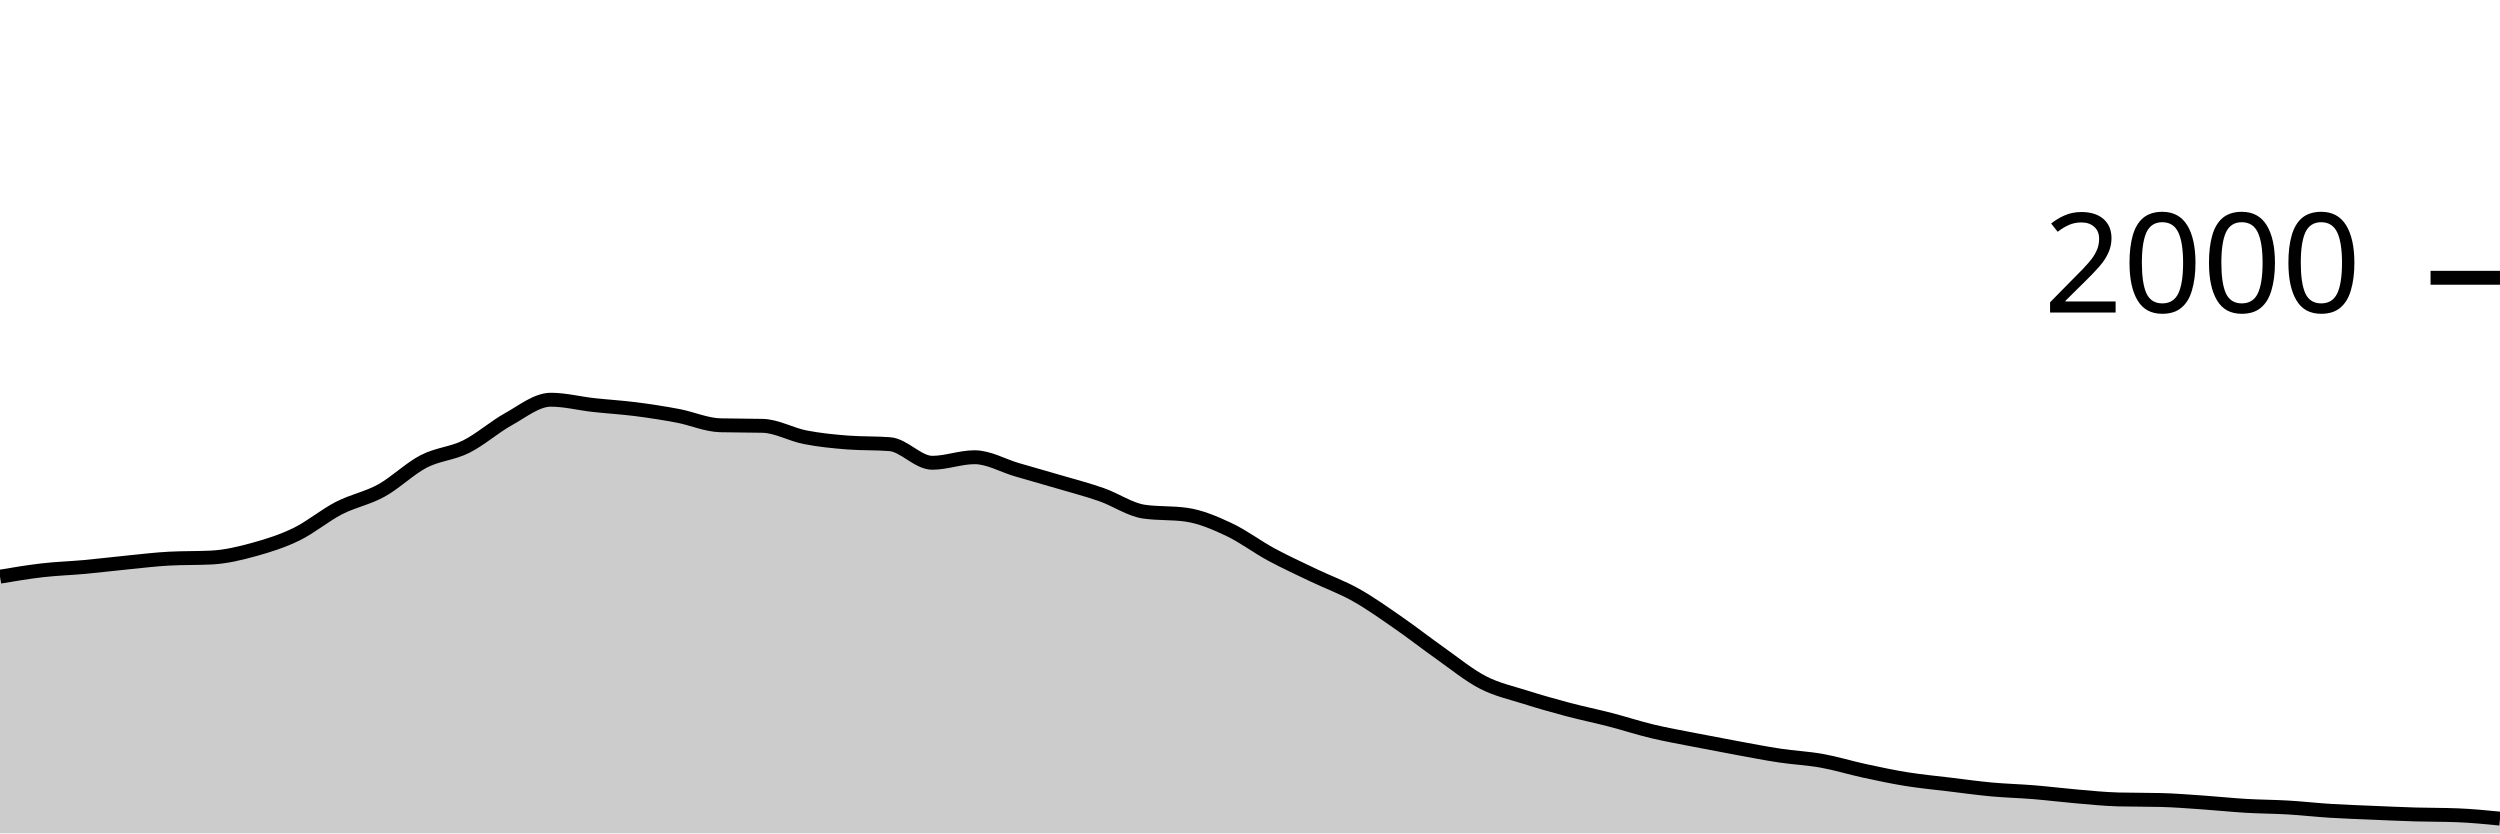
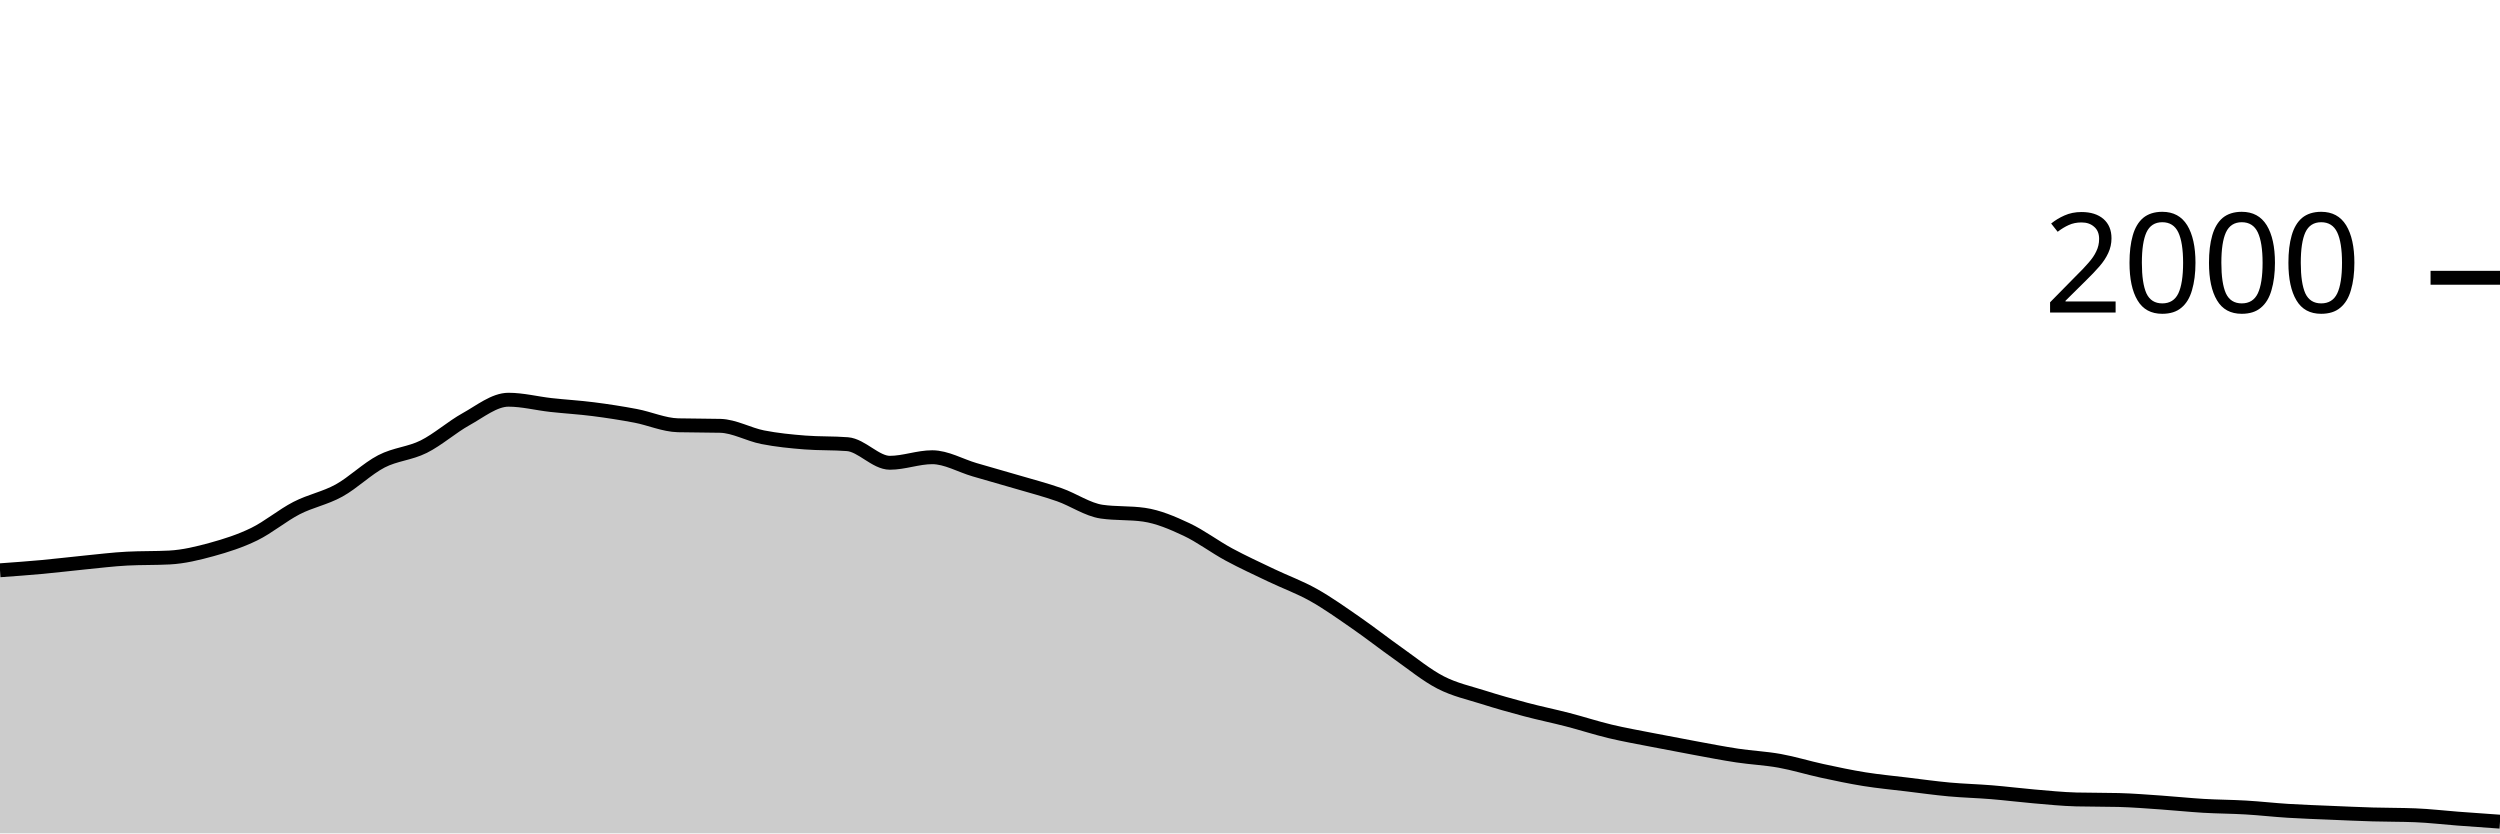
<svg xmlns="http://www.w3.org/2000/svg" viewBox="0 0 180 60">
  <g transform="translate(0,20)">
-     <path class="area" fill="rgba(0, 0, 0, 0.2)" d="M0,21.52C1.017,21.348,2.034,21.177,3.051,21.06C4.068,20.943,5.085,20.913,6.102,20.82C7.119,20.727,8.136,20.6,9.153,20.5C10.169,20.4,11.186,20.273,12.203,20.22C13.22,20.167,14.237,20.193,15.254,20.14C16.271,20.087,17.288,19.84,18.305,19.56C19.322,19.28,20.339,18.957,21.356,18.46C22.373,17.963,23.39,17.103,24.407,16.58C25.424,16.057,26.441,15.88,27.458,15.32C28.475,14.76,29.492,13.747,30.508,13.22C31.525,12.693,32.542,12.667,33.559,12.16C34.576,11.653,35.593,10.743,36.61,10.18C37.627,9.617,38.644,8.78,39.661,8.78C40.678,8.78,41.695,9.047,42.712,9.16C43.729,9.273,44.746,9.33,45.763,9.46C46.78,9.59,47.797,9.747,48.814,9.94C49.831,10.133,50.847,10.593,51.864,10.62C52.881,10.647,53.898,10.633,54.915,10.66C55.932,10.687,56.949,11.28,57.966,11.48C58.983,11.68,60,11.78,61.017,11.86C62.034,11.94,63.051,11.9,64.068,11.98C65.085,12.06,66.102,13.32,67.119,13.32C68.136,13.32,69.153,12.92,70.169,12.92C71.186,12.92,72.203,13.523,73.22,13.82C74.237,14.117,75.254,14.4,76.271,14.7C77.288,15,78.305,15.263,79.322,15.62C80.339,15.977,81.356,16.693,82.373,16.84C83.39,16.987,84.407,16.913,85.424,17.06C86.441,17.207,87.458,17.643,88.475,18.12C89.492,18.597,90.508,19.37,91.525,19.92C92.542,20.47,93.559,20.933,94.576,21.42C95.593,21.907,96.61,22.27,97.627,22.84C98.644,23.41,99.661,24.137,100.678,24.84C101.695,25.543,102.712,26.343,103.729,27.06C104.746,27.777,105.763,28.617,106.78,29.14C107.797,29.663,108.814,29.877,109.831,30.2C110.847,30.523,111.864,30.81,112.881,31.08C113.898,31.35,114.915,31.557,115.932,31.82C116.949,32.083,117.966,32.417,118.983,32.66C120,32.903,121.017,33.08,122.034,33.28C123.051,33.48,124.068,33.673,125.085,33.86C126.102,34.047,127.119,34.247,128.136,34.4C129.153,34.553,130.169,34.597,131.186,34.78C132.203,34.963,133.22,35.28,134.237,35.5C135.254,35.72,136.271,35.937,137.288,36.1C138.305,36.263,139.322,36.357,140.339,36.48C141.356,36.603,142.373,36.747,143.39,36.84C144.407,36.933,145.424,36.957,146.441,37.04C147.458,37.123,148.475,37.253,149.492,37.34C150.508,37.427,151.525,37.533,152.542,37.56C153.559,37.587,154.576,37.573,155.593,37.6C156.61,37.627,157.627,37.71,158.644,37.78C159.661,37.85,160.678,37.96,161.695,38.02C162.712,38.08,163.729,38.08,164.746,38.14C165.763,38.2,166.78,38.317,167.797,38.38C168.814,38.443,169.831,38.477,170.847,38.52C171.864,38.563,172.881,38.61,173.898,38.64C174.915,38.67,175.932,38.66,176.949,38.7C177.966,38.74,178.983,38.84,180,38.94L180,40C178.983,40,177.966,40,176.949,40C175.932,40,174.915,40,173.898,40C172.881,40,171.864,40,170.847,40C169.831,40,168.814,40,167.797,40C166.78,40,165.763,40,164.746,40C163.729,40,162.712,40,161.695,40C160.678,40,159.661,40,158.644,40C157.627,40,156.61,40,155.593,40C154.576,40,153.559,40,152.542,40C151.525,40,150.508,40,149.492,40C148.475,40,147.458,40,146.441,40C145.424,40,144.407,40,143.39,40C142.373,40,141.356,40,140.339,40C139.322,40,138.305,40,137.288,40C136.271,40,135.254,40,134.237,40C133.22,40,132.203,40,131.186,40C130.169,40,129.153,40,128.136,40C127.119,40,126.102,40,125.085,40C124.068,40,123.051,40,122.034,40C121.017,40,120,40,118.983,40C117.966,40,116.949,40,115.932,40C114.915,40,113.898,40,112.881,40C111.864,40,110.847,40,109.831,40C108.814,40,107.797,40,106.78,40C105.763,40,104.746,40,103.729,40C102.712,40,101.695,40,100.678,40C99.661,40,98.644,40,97.627,40C96.61,40,95.593,40,94.576,40C93.559,40,92.542,40,91.525,40C90.508,40,89.492,40,88.475,40C87.458,40,86.441,40,85.424,40C84.407,40,83.39,40,82.373,40C81.356,40,80.339,40,79.322,40C78.305,40,77.288,40,76.271,40C75.254,40,74.237,40,73.22,40C72.203,40,71.186,40,70.169,40C69.153,40,68.136,40,67.119,40C66.102,40,65.085,40,64.068,40C63.051,40,62.034,40,61.017,40C60,40,58.983,40,57.966,40C56.949,40,55.932,40,54.915,40C53.898,40,52.881,40,51.864,40C50.847,40,49.831,40,48.814,40C47.797,40,46.78,40,45.763,40C44.746,40,43.729,40,42.712,40C41.695,40,40.678,40,39.661,40C38.644,40,37.627,40,36.61,40C35.593,40,34.576,40,33.559,40C32.542,40,31.525,40,30.508,40C29.492,40,28.475,40,27.458,40C26.441,40,25.424,40,24.407,40C23.39,40,22.373,40,21.356,40C20.339,40,19.322,40,18.305,40C17.288,40,16.271,40,15.254,40C14.237,40,13.22,40,12.203,40C11.186,40,10.169,40,9.153,40C8.136,40,7.119,40,6.102,40C5.085,40,4.068,40,3.051,40C2.034,40,1.017,40,0,40Z" />
-     <path class="line" stroke="black" fill="none" d="M0,21.52C1.017,21.348,2.034,21.177,3.051,21.06C4.068,20.943,5.085,20.913,6.102,20.82C7.119,20.727,8.136,20.6,9.153,20.5C10.169,20.4,11.186,20.273,12.203,20.22C13.22,20.167,14.237,20.193,15.254,20.14C16.271,20.087,17.288,19.84,18.305,19.56C19.322,19.28,20.339,18.957,21.356,18.46C22.373,17.963,23.39,17.103,24.407,16.58C25.424,16.057,26.441,15.88,27.458,15.32C28.475,14.76,29.492,13.747,30.508,13.22C31.525,12.693,32.542,12.667,33.559,12.16C34.576,11.653,35.593,10.743,36.61,10.18C37.627,9.617,38.644,8.78,39.661,8.78C40.678,8.78,41.695,9.047,42.712,9.16C43.729,9.273,44.746,9.33,45.763,9.46C46.78,9.59,47.797,9.747,48.814,9.94C49.831,10.133,50.847,10.593,51.864,10.62C52.881,10.647,53.898,10.633,54.915,10.66C55.932,10.687,56.949,11.28,57.966,11.48C58.983,11.68,60,11.78,61.017,11.86C62.034,11.94,63.051,11.9,64.068,11.98C65.085,12.06,66.102,13.32,67.119,13.32C68.136,13.32,69.153,12.92,70.169,12.92C71.186,12.92,72.203,13.523,73.22,13.82C74.237,14.117,75.254,14.4,76.271,14.7C77.288,15,78.305,15.263,79.322,15.62C80.339,15.977,81.356,16.693,82.373,16.84C83.39,16.987,84.407,16.913,85.424,17.06C86.441,17.207,87.458,17.643,88.475,18.12C89.492,18.597,90.508,19.37,91.525,19.92C92.542,20.47,93.559,20.933,94.576,21.42C95.593,21.907,96.61,22.27,97.627,22.84C98.644,23.41,99.661,24.137,100.678,24.84C101.695,25.543,102.712,26.343,103.729,27.06C104.746,27.777,105.763,28.617,106.78,29.14C107.797,29.663,108.814,29.877,109.831,30.2C110.847,30.523,111.864,30.81,112.881,31.08C113.898,31.35,114.915,31.557,115.932,31.82C116.949,32.083,117.966,32.417,118.983,32.66C120,32.903,121.017,33.08,122.034,33.28C123.051,33.48,124.068,33.673,125.085,33.86C126.102,34.047,127.119,34.247,128.136,34.4C129.153,34.553,130.169,34.597,131.186,34.78C132.203,34.963,133.22,35.28,134.237,35.5C135.254,35.72,136.271,35.937,137.288,36.1C138.305,36.263,139.322,36.357,140.339,36.48C141.356,36.603,142.373,36.747,143.39,36.84C144.407,36.933,145.424,36.957,146.441,37.04C147.458,37.123,148.475,37.253,149.492,37.34C150.508,37.427,151.525,37.533,152.542,37.56C153.559,37.587,154.576,37.573,155.593,37.6C156.61,37.627,157.627,37.71,158.644,37.78C159.661,37.85,160.678,37.96,161.695,38.02C162.712,38.08,163.729,38.08,164.746,38.14C165.763,38.2,166.78,38.317,167.797,38.38C168.814,38.443,169.831,38.477,170.847,38.52C171.864,38.563,172.881,38.61,173.898,38.64C174.915,38.67,175.932,38.66,176.949,38.7C177.966,38.74,178.983,38.84,180,38.94" />
+     <path class="area" fill="rgba(0, 0, 0, 0.2)" d="M0,21.06C1.017,20.987,2.034,20.913,3.051,20.82C4.068,20.727,5.085,20.6,6.102,20.5C7.119,20.4,8.136,20.273,9.153,20.22C10.169,20.167,11.186,20.193,12.203,20.14C13.22,20.087,14.237,19.84,15.254,19.56C16.271,19.28,17.288,18.957,18.305,18.46C19.322,17.963,20.339,17.103,21.356,16.58C22.373,16.057,23.39,15.88,24.407,15.32C25.424,14.76,26.441,13.747,27.458,13.22C28.475,12.693,29.492,12.667,30.508,12.16C31.525,11.653,32.542,10.743,33.559,10.18C34.576,9.617,35.593,8.78,36.61,8.78C37.627,8.78,38.644,9.047,39.661,9.16C40.678,9.273,41.695,9.33,42.712,9.46C43.729,9.59,44.746,9.747,45.763,9.94C46.78,10.133,47.797,10.593,48.814,10.62C49.831,10.647,50.847,10.633,51.864,10.66C52.881,10.687,53.898,11.28,54.915,11.48C55.932,11.68,56.949,11.78,57.966,11.86C58.983,11.94,60,11.9,61.017,11.98C62.034,12.06,63.051,13.32,64.068,13.32C65.085,13.32,66.102,12.92,67.119,12.92C68.136,12.92,69.153,13.523,70.169,13.82C71.186,14.117,72.203,14.4,73.22,14.7C74.237,15,75.254,15.263,76.271,15.62C77.288,15.977,78.305,16.693,79.322,16.84C80.339,16.987,81.356,16.913,82.373,17.06C83.39,17.207,84.407,17.643,85.424,18.12C86.441,18.597,87.458,19.37,88.475,19.92C89.492,20.47,90.508,20.933,91.525,21.42C92.542,21.907,93.559,22.27,94.576,22.84C95.593,23.41,96.61,24.137,97.627,24.84C98.644,25.543,99.661,26.343,100.678,27.06C101.695,27.777,102.712,28.617,103.729,29.14C104.746,29.663,105.763,29.877,106.78,30.2C107.797,30.523,108.814,30.81,109.831,31.08C110.847,31.35,111.864,31.557,112.881,31.82C113.898,32.083,114.915,32.417,115.932,32.66C116.949,32.903,117.966,33.08,118.983,33.28C120,33.48,121.017,33.673,122.034,33.86C123.051,34.047,124.068,34.247,125.085,34.4C126.102,34.553,127.119,34.597,128.136,34.78C129.153,34.963,130.169,35.28,131.186,35.5C132.203,35.72,133.22,35.937,134.237,36.1C135.254,36.263,136.271,36.357,137.288,36.48C138.305,36.603,139.322,36.747,140.339,36.84C141.356,36.933,142.373,36.957,143.39,37.04C144.407,37.123,145.424,37.253,146.441,37.34C147.458,37.427,148.475,37.533,149.492,37.56C150.508,37.587,151.525,37.573,152.542,37.6C153.559,37.627,154.576,37.71,155.593,37.78C156.61,37.85,157.627,37.96,158.644,38.02C159.661,38.08,160.678,38.08,161.695,38.14C162.712,38.2,163.729,38.317,164.746,38.38C165.763,38.443,166.78,38.477,167.797,38.52C168.814,38.563,169.831,38.61,170.847,38.64C171.864,38.67,172.881,38.66,173.898,38.7C174.915,38.74,175.932,38.863,176.949,38.94C177.966,39.017,178.983,39.088,180,39.16L180,40C178.983,40,177.966,40,176.949,40C175.932,40,174.915,40,173.898,40C172.881,40,171.864,40,170.847,40C169.831,40,168.814,40,167.797,40C166.78,40,165.763,40,164.746,40C163.729,40,162.712,40,161.695,40C160.678,40,159.661,40,158.644,40C157.627,40,156.61,40,155.593,40C154.576,40,153.559,40,152.542,40C151.525,40,150.508,40,149.492,40C148.475,40,147.458,40,146.441,40C145.424,40,144.407,40,143.39,40C142.373,40,141.356,40,140.339,40C139.322,40,138.305,40,137.288,40C136.271,40,135.254,40,134.237,40C133.22,40,132.203,40,131.186,40C130.169,40,129.153,40,128.136,40C127.119,40,126.102,40,125.085,40C124.068,40,123.051,40,122.034,40C121.017,40,120,40,118.983,40C117.966,40,116.949,40,115.932,40C114.915,40,113.898,40,112.881,40C111.864,40,110.847,40,109.831,40C108.814,40,107.797,40,106.78,40C105.763,40,104.746,40,103.729,40C102.712,40,101.695,40,100.678,40C99.661,40,98.644,40,97.627,40C96.61,40,95.593,40,94.576,40C93.559,40,92.542,40,91.525,40C90.508,40,89.492,40,88.475,40C87.458,40,86.441,40,85.424,40C84.407,40,83.39,40,82.373,40C81.356,40,80.339,40,79.322,40C78.305,40,77.288,40,76.271,40C75.254,40,74.237,40,73.22,40C72.203,40,71.186,40,70.169,40C69.153,40,68.136,40,67.119,40C66.102,40,65.085,40,64.068,40C63.051,40,62.034,40,61.017,40C60,40,58.983,40,57.966,40C56.949,40,55.932,40,54.915,40C53.898,40,52.881,40,51.864,40C50.847,40,49.831,40,48.814,40C47.797,40,46.78,40,45.763,40C44.746,40,43.729,40,42.712,40C41.695,40,40.678,40,39.661,40C38.644,40,37.627,40,36.61,40C35.593,40,34.576,40,33.559,40C32.542,40,31.525,40,30.508,40C29.492,40,28.475,40,27.458,40C26.441,40,25.424,40,24.407,40C23.39,40,22.373,40,21.356,40C20.339,40,19.322,40,18.305,40C17.288,40,16.271,40,15.254,40C14.237,40,13.22,40,12.203,40C11.186,40,10.169,40,9.153,40C8.136,40,7.119,40,6.102,40C5.085,40,4.068,40,3.051,40C2.034,40,1.017,40,0,40Z" />
+     <path class="line" stroke="black" fill="none" d="M0,21.06C1.017,20.987,2.034,20.913,3.051,20.82C4.068,20.727,5.085,20.6,6.102,20.5C7.119,20.4,8.136,20.273,9.153,20.22C10.169,20.167,11.186,20.193,12.203,20.14C13.22,20.087,14.237,19.84,15.254,19.56C16.271,19.28,17.288,18.957,18.305,18.46C19.322,17.963,20.339,17.103,21.356,16.58C22.373,16.057,23.39,15.88,24.407,15.32C25.424,14.76,26.441,13.747,27.458,13.22C28.475,12.693,29.492,12.667,30.508,12.16C31.525,11.653,32.542,10.743,33.559,10.18C34.576,9.617,35.593,8.78,36.61,8.78C37.627,8.78,38.644,9.047,39.661,9.16C40.678,9.273,41.695,9.33,42.712,9.46C43.729,9.59,44.746,9.747,45.763,9.94C46.78,10.133,47.797,10.593,48.814,10.62C49.831,10.647,50.847,10.633,51.864,10.66C52.881,10.687,53.898,11.28,54.915,11.48C55.932,11.68,56.949,11.78,57.966,11.86C58.983,11.94,60,11.9,61.017,11.98C62.034,12.06,63.051,13.32,64.068,13.32C65.085,13.32,66.102,12.92,67.119,12.92C68.136,12.92,69.153,13.523,70.169,13.82C71.186,14.117,72.203,14.4,73.22,14.7C74.237,15,75.254,15.263,76.271,15.62C77.288,15.977,78.305,16.693,79.322,16.84C80.339,16.987,81.356,16.913,82.373,17.06C83.39,17.207,84.407,17.643,85.424,18.12C86.441,18.597,87.458,19.37,88.475,19.92C89.492,20.47,90.508,20.933,91.525,21.42C92.542,21.907,93.559,22.27,94.576,22.84C95.593,23.41,96.61,24.137,97.627,24.84C98.644,25.543,99.661,26.343,100.678,27.06C101.695,27.777,102.712,28.617,103.729,29.14C104.746,29.663,105.763,29.877,106.78,30.2C107.797,30.523,108.814,30.81,109.831,31.08C110.847,31.35,111.864,31.557,112.881,31.82C113.898,32.083,114.915,32.417,115.932,32.66C116.949,32.903,117.966,33.08,118.983,33.28C120,33.48,121.017,33.673,122.034,33.86C123.051,34.047,124.068,34.247,125.085,34.4C126.102,34.553,127.119,34.597,128.136,34.78C129.153,34.963,130.169,35.28,131.186,35.5C132.203,35.72,133.22,35.937,134.237,36.1C135.254,36.263,136.271,36.357,137.288,36.48C138.305,36.603,139.322,36.747,140.339,36.84C141.356,36.933,142.373,36.957,143.39,37.04C144.407,37.123,145.424,37.253,146.441,37.34C147.458,37.427,148.475,37.533,149.492,37.56C150.508,37.587,151.525,37.573,152.542,37.6C153.559,37.627,154.576,37.71,155.593,37.78C156.61,37.85,157.627,37.96,158.644,38.02C159.661,38.08,160.678,38.08,161.695,38.14C162.712,38.2,163.729,38.317,164.746,38.38C165.763,38.443,166.78,38.477,167.797,38.52C168.814,38.563,169.831,38.61,170.847,38.64C171.864,38.67,172.881,38.66,173.898,38.7C174.915,38.74,175.932,38.863,176.949,38.94C177.966,39.017,178.983,39.088,180,39.16" />
    <path class="axis-ceiling" stroke-width="1" stroke="black" fill="none" d="M175,0L180,0" />
    <text class="axis-ceiling-label" font-family="sans-serif" text-anchor="end" font-size="10px" x="170" y="2.5">2000</text>
  </g>
</svg>
